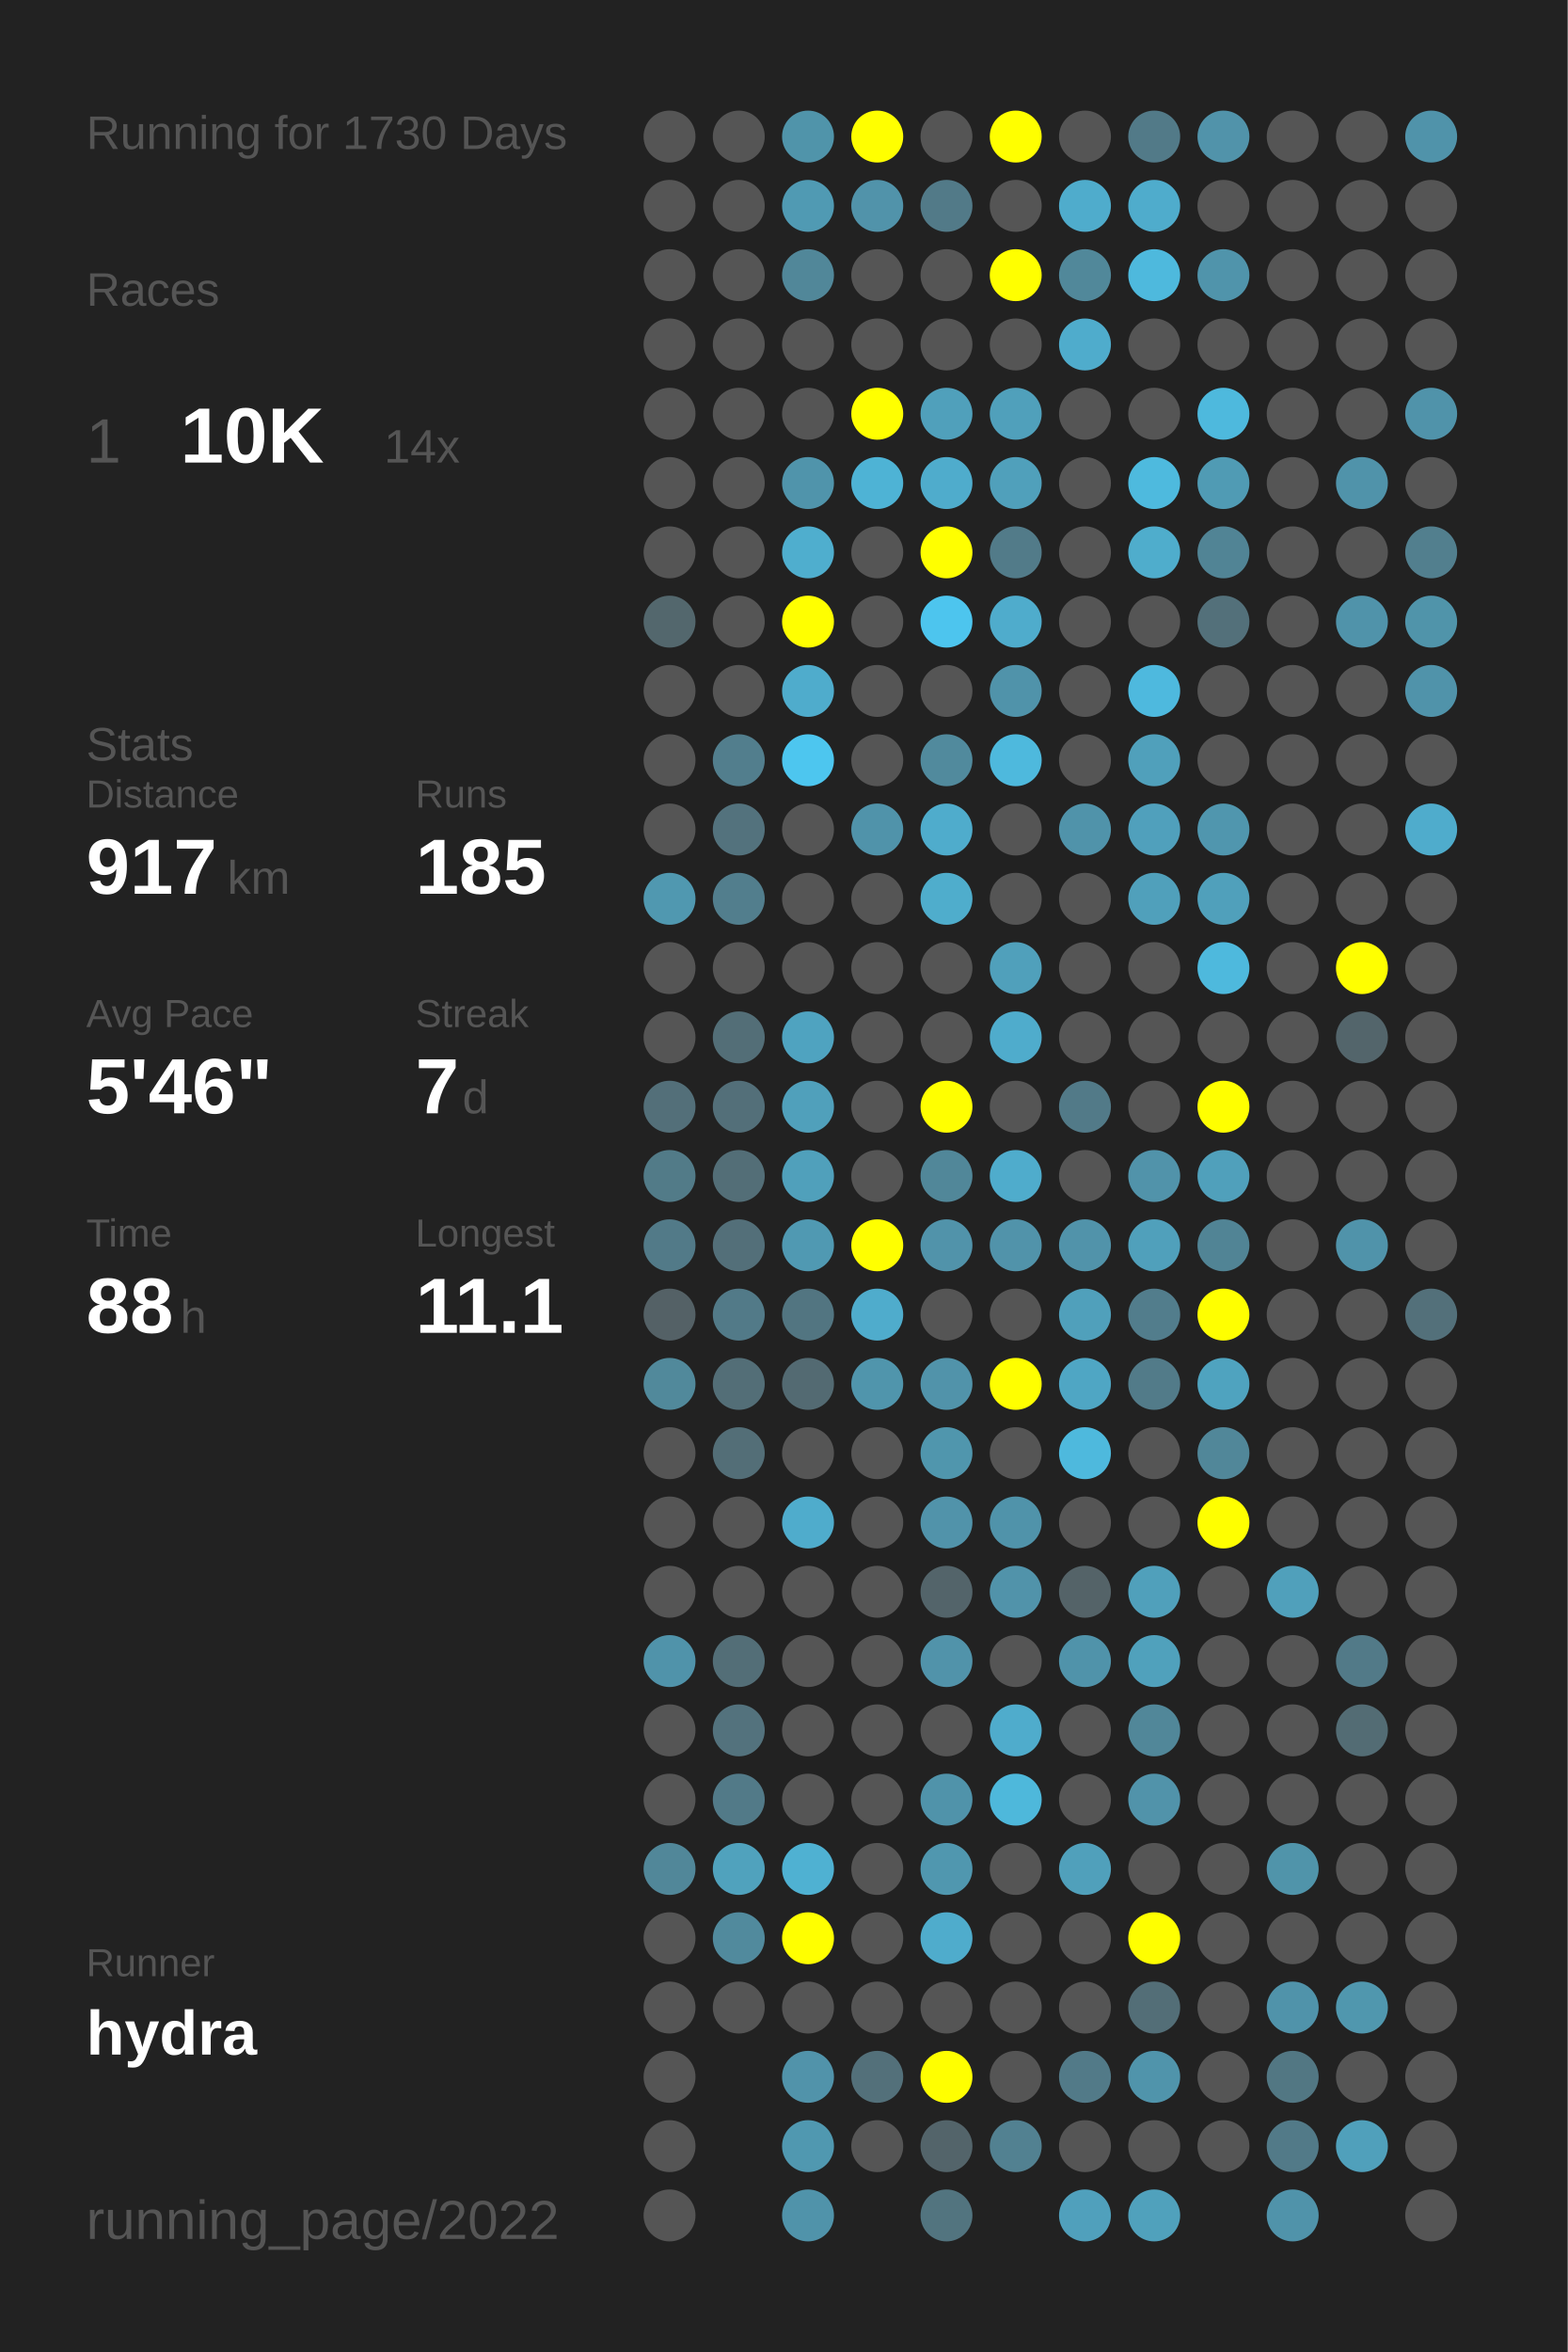
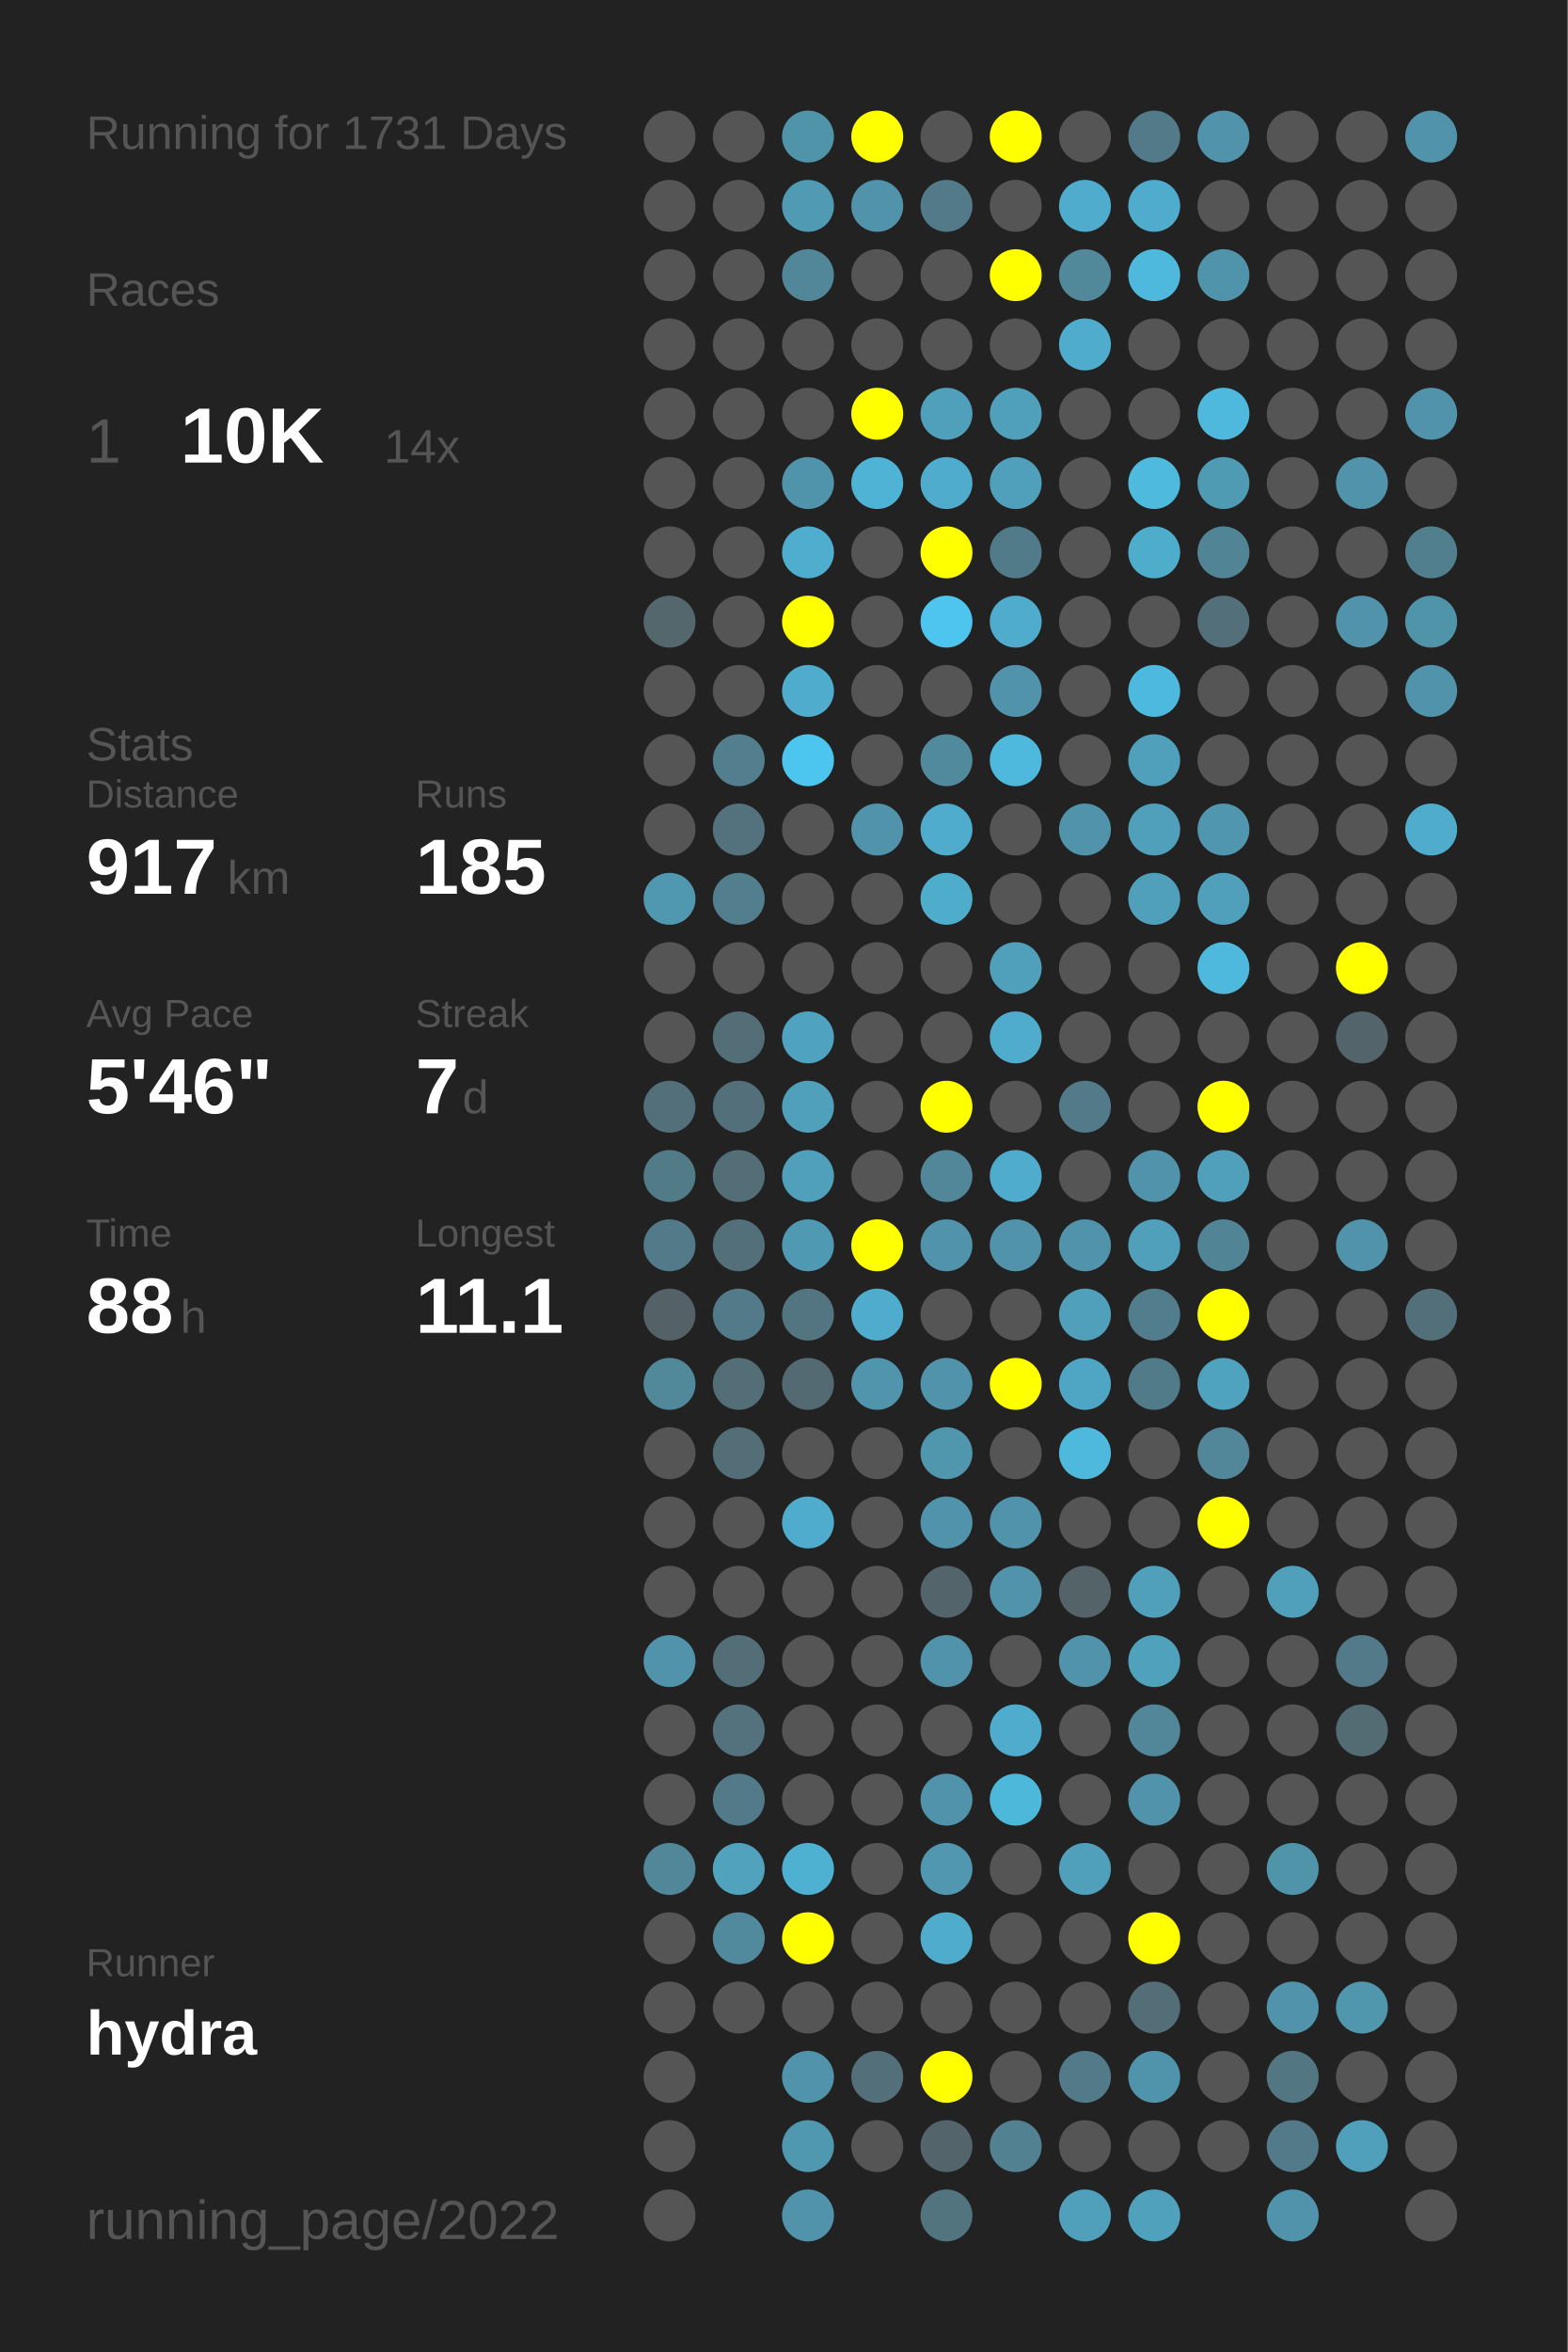
<svg xmlns="http://www.w3.org/2000/svg" baseProfile="full" height="300mm" version="1.1" viewBox="0,0,200,300" width="200mm">
  <defs />
  <rect fill="#222222" height="300" width="200" x="0" y="0" />
-   <text fill="#555555" style="font-size:6px; font-family:Arial;" x="11" y="19">Running for 1730 Days</text>
+   <text fill="#555555" style="font-size:6px; font-family:Arial;" x="11" y="19">Running for 1731 Days</text>
  <text fill="#555555" style="font-size:6px; font-family:Arial;" x="11" y="39">Races</text>
  <text fill="#555555" style="font-size:8px; font-family:Arial;" x="11" y="59">1</text>
  <text fill="#FFFFFF" style="font-size:10px; font-family:Arial; font-weight:bold;" x="23" y="59">10K</text>
  <text fill="#555555" style="font-size:6px; font-family:Arial;" x="49" y="59">14x</text>
  <text fill="#555555" style="font-size:6px; font-family:Arial;" x="11" y="97">Stats</text>
  <text fill="#555555" style="font-size:5px; font-family:Arial;" x="11" y="103">Distance</text>
  <text fill="#FFFFFF" style="font-size:10px; font-family:Arial; font-weight:bold;" x="11" y="114">917</text>
  <text fill="#555555" style="font-size:6px; font-family:Arial;" x="29" y="114">km</text>
  <text fill="#555555" style="font-size:5px; font-family:Arial;" x="53" y="103">Runs</text>
  <text fill="#FFFFFF" style="font-size:10px; font-family:Arial; font-weight:bold;" x="53" y="114">185</text>
  <text fill="#555555" style="font-size:5px; font-family:Arial;" x="11" y="131">Avg Pace</text>
  <text fill="#FFFFFF" style="font-size:10px; font-family:Arial; font-weight:bold;" x="11" y="142">5'46"</text>
  <text fill="#555555" style="font-size:5px; font-family:Arial;" x="53" y="131">Streak</text>
  <text fill="#FFFFFF" style="font-size:10px; font-family:Arial; font-weight:bold;" x="53" y="142">7</text>
  <text fill="#555555" style="font-size:6px; font-family:Arial;" x="59" y="142">d</text>
  <text fill="#555555" style="font-size:5px; font-family:Arial;" x="11" y="159">Time</text>
  <text fill="#FFFFFF" style="font-size:10px; font-family:Arial; font-weight:bold;" x="11" y="170">88</text>
  <text fill="#555555" style="font-size:6px; font-family:Arial;" x="23" y="170">h</text>
  <text fill="#555555" style="font-size:5px; font-family:Arial;" x="53" y="159">Longest</text>
  <text fill="#FFFFFF" style="font-size:10px; font-family:Arial; font-weight:bold;" x="53" y="170">11.1</text>
  <text fill="#555555" style="font-size:5px; font-family:Arial;" x="11" y="252.065">Runner</text>
  <text fill="#FFFFFF" style="font-size:8px; font-family:Arial; font-weight:bold;" x="11" y="262.065">hydra</text>
  <text fill="#555555" style="font-size:7px; font-family:Arial;" x="11" y="285.581">running_page/2022</text>
  <circle cx="85.417" cy="17.419" fill="#555555" r="3.312" />
  <circle cx="85.417" cy="26.258" fill="#555555" r="3.312" />
  <circle cx="85.417" cy="35.097" fill="#555555" r="3.312" />
  <circle cx="85.417" cy="43.935" fill="#555555" r="3.312" />
  <circle cx="85.417" cy="52.774" fill="#555555" r="3.312" />
  <circle cx="85.417" cy="61.613" fill="#555555" r="3.312" />
  <circle cx="85.417" cy="70.452" fill="#555555" r="3.312" />
  <circle cx="85.417" cy="79.29" fill="#53676d" r="3.312" />
  <circle cx="85.417" cy="88.129" fill="#555555" r="3.312" />
  <circle cx="85.417" cy="96.968" fill="#555555" r="3.312" />
  <circle cx="85.417" cy="105.806" fill="#555555" r="3.312" />
  <circle cx="85.417" cy="114.645" fill="#5098b0" r="3.312" />
  <circle cx="85.417" cy="123.484" fill="#555555" r="3.312" />
  <circle cx="85.417" cy="132.323" fill="#555555" r="3.312" />
  <circle cx="85.417" cy="141.161" fill="#536f79" r="3.312" />
  <circle cx="85.417" cy="150" fill="#527b88" r="3.312" />
  <circle cx="85.417" cy="158.839" fill="#527a88" r="3.312" />
  <circle cx="85.417" cy="167.677" fill="#546166" r="3.312" />
  <circle cx="85.417" cy="176.516" fill="#51899b" r="3.312" />
  <circle cx="85.417" cy="185.355" fill="#555555" r="3.312" />
  <circle cx="85.417" cy="194.194" fill="#555555" r="3.312" />
  <circle cx="85.417" cy="203.032" fill="#555555" r="3.312" />
  <circle cx="85.417" cy="211.871" fill="#5093aa" r="3.312" />
  <circle cx="85.417" cy="220.71" fill="#555555" r="3.312" />
  <circle cx="85.417" cy="229.548" fill="#555555" r="3.312" />
  <circle cx="85.417" cy="238.387" fill="#518799" r="3.312" />
  <circle cx="85.417" cy="247.226" fill="#555555" r="3.312" />
  <circle cx="85.417" cy="256.065" fill="#555555" r="3.312" />
  <circle cx="85.417" cy="264.903" fill="#555555" r="3.312" />
  <circle cx="85.417" cy="273.742" fill="#555555" r="3.312" />
  <circle cx="85.417" cy="282.581" fill="#555555" r="3.312" />
  <circle cx="94.25" cy="17.419" fill="#555555" r="3.312" />
  <circle cx="94.25" cy="26.258" fill="#555555" r="3.312" />
  <circle cx="94.25" cy="35.097" fill="#555555" r="3.312" />
  <circle cx="94.25" cy="43.935" fill="#555555" r="3.312" />
  <circle cx="94.25" cy="52.774" fill="#555555" r="3.312" />
  <circle cx="94.25" cy="61.613" fill="#555555" r="3.312" />
  <circle cx="94.25" cy="70.452" fill="#555555" r="3.312" />
  <circle cx="94.25" cy="79.29" fill="#555555" r="3.312" />
  <circle cx="94.25" cy="88.129" fill="#555555" r="3.312" />
  <circle cx="94.25" cy="96.968" fill="#527e8d" r="3.312" />
  <circle cx="94.25" cy="105.806" fill="#53727d" r="3.312" />
  <circle cx="94.25" cy="114.645" fill="#527e8d" r="3.312" />
  <circle cx="94.25" cy="123.484" fill="#555555" r="3.312" />
  <circle cx="94.25" cy="132.323" fill="#536e77" r="3.312" />
  <circle cx="94.25" cy="141.161" fill="#536f79" r="3.312" />
  <circle cx="94.25" cy="150" fill="#536e77" r="3.312" />
  <circle cx="94.25" cy="158.839" fill="#536f79" r="3.312" />
  <circle cx="94.25" cy="167.677" fill="#527a88" r="3.312" />
  <circle cx="94.25" cy="176.516" fill="#536e77" r="3.312" />
  <circle cx="94.25" cy="185.355" fill="#536e77" r="3.312" />
  <circle cx="94.25" cy="194.194" fill="#555555" r="3.312" />
  <circle cx="94.25" cy="203.032" fill="#555555" r="3.312" />
  <circle cx="94.25" cy="211.871" fill="#536e77" r="3.312" />
  <circle cx="94.25" cy="220.71" fill="#53727d" r="3.312" />
  <circle cx="94.25" cy="229.548" fill="#527a88" r="3.312" />
  <circle cx="94.25" cy="238.387" fill="#50a2bd" r="3.312" />
  <circle cx="94.25" cy="247.226" fill="#518a9d" r="3.312" />
  <circle cx="94.25" cy="256.065" fill="#555555" r="3.312" />
  <circle cx="103.083" cy="17.419" fill="#5094aa" r="3.312" />
  <circle cx="103.083" cy="26.258" fill="#509ab3" r="3.312" />
  <circle cx="103.083" cy="35.097" fill="#518799" r="3.312" />
  <circle cx="103.083" cy="43.935" fill="#555555" r="3.312" />
  <circle cx="103.083" cy="52.774" fill="#555555" r="3.312" />
  <circle cx="103.083" cy="61.613" fill="#5094ab" r="3.312" />
  <circle cx="103.083" cy="70.452" fill="#4faece" r="3.312" />
  <circle cx="103.083" cy="79.29" fill="#FFFF00" r="3.312" />
  <circle cx="103.083" cy="88.129" fill="#4faccc" r="3.312" />
  <circle cx="103.083" cy="96.968" fill="#4dc6ef" r="3.312" />
  <circle cx="103.083" cy="105.806" fill="#555555" r="3.312" />
  <circle cx="103.083" cy="114.645" fill="#555555" r="3.312" />
  <circle cx="103.083" cy="123.484" fill="#555555" r="3.312" />
  <circle cx="103.083" cy="132.323" fill="#4fa3c0" r="3.312" />
  <circle cx="103.083" cy="141.161" fill="#50a0bb" r="3.312" />
  <circle cx="103.083" cy="150" fill="#50a0bb" r="3.312" />
  <circle cx="103.083" cy="158.839" fill="#5099b2" r="3.312" />
  <circle cx="103.083" cy="167.677" fill="#527581" r="3.312" />
  <circle cx="103.083" cy="176.516" fill="#536a72" r="3.312" />
  <circle cx="103.083" cy="185.355" fill="#555555" r="3.312" />
  <circle cx="103.083" cy="194.194" fill="#4faccc" r="3.312" />
  <circle cx="103.083" cy="203.032" fill="#555555" r="3.312" />
  <circle cx="103.083" cy="211.871" fill="#555555" r="3.312" />
  <circle cx="103.083" cy="220.71" fill="#555555" r="3.312" />
  <circle cx="103.083" cy="229.548" fill="#555555" r="3.312" />
  <circle cx="103.083" cy="238.387" fill="#4fb1d2" r="3.312" />
  <circle cx="103.083" cy="247.226" fill="#FFFF00" r="3.312" />
  <circle cx="103.083" cy="256.065" fill="#555555" r="3.312" />
  <circle cx="103.083" cy="264.903" fill="#5193aa" r="3.312" />
  <circle cx="103.083" cy="273.742" fill="#5098b0" r="3.312" />
  <circle cx="103.083" cy="282.581" fill="#5093aa" r="3.312" />
  <circle cx="111.917" cy="17.419" fill="#FFFF00" r="3.312" />
  <circle cx="111.917" cy="26.258" fill="#5193aa" r="3.312" />
  <circle cx="111.917" cy="35.097" fill="#555555" r="3.312" />
  <circle cx="111.917" cy="43.935" fill="#555555" r="3.312" />
  <circle cx="111.917" cy="52.774" fill="#FFFF00" r="3.312" />
  <circle cx="111.917" cy="61.613" fill="#4eb3d5" r="3.312" />
  <circle cx="111.917" cy="70.452" fill="#555555" r="3.312" />
  <circle cx="111.917" cy="79.29" fill="#555555" r="3.312" />
  <circle cx="111.917" cy="88.129" fill="#555555" r="3.312" />
  <circle cx="111.917" cy="96.968" fill="#555555" r="3.312" />
  <circle cx="111.917" cy="105.806" fill="#5093aa" r="3.312" />
  <circle cx="111.917" cy="114.645" fill="#555555" r="3.312" />
  <circle cx="111.917" cy="123.484" fill="#555555" r="3.312" />
  <circle cx="111.917" cy="132.323" fill="#555555" r="3.312" />
  <circle cx="111.917" cy="141.161" fill="#555555" r="3.312" />
  <circle cx="111.917" cy="150" fill="#555555" r="3.312" />
  <circle cx="111.917" cy="158.839" fill="#FFFF00" r="3.312" />
  <circle cx="111.917" cy="167.677" fill="#4faccc" r="3.312" />
  <circle cx="111.917" cy="176.516" fill="#5095ac" r="3.312" />
  <circle cx="111.917" cy="185.355" fill="#555555" r="3.312" />
  <circle cx="111.917" cy="194.194" fill="#555555" r="3.312" />
  <circle cx="111.917" cy="203.032" fill="#555555" r="3.312" />
  <circle cx="111.917" cy="211.871" fill="#555555" r="3.312" />
  <circle cx="111.917" cy="220.71" fill="#555555" r="3.312" />
  <circle cx="111.917" cy="229.548" fill="#555555" r="3.312" />
  <circle cx="111.917" cy="238.387" fill="#555555" r="3.312" />
  <circle cx="111.917" cy="247.226" fill="#555555" r="3.312" />
  <circle cx="111.917" cy="256.065" fill="#555555" r="3.312" />
  <circle cx="111.917" cy="264.903" fill="#53707a" r="3.312" />
  <circle cx="111.917" cy="273.742" fill="#555555" r="3.312" />
  <circle cx="120.75" cy="17.419" fill="#555555" r="3.312" />
  <circle cx="120.75" cy="26.258" fill="#527a88" r="3.312" />
  <circle cx="120.75" cy="35.097" fill="#555555" r="3.312" />
  <circle cx="120.75" cy="43.935" fill="#555555" r="3.312" />
  <circle cx="120.75" cy="52.774" fill="#50a0bb" r="3.312" />
  <circle cx="120.75" cy="61.613" fill="#4faccc" r="3.312" />
  <circle cx="120.75" cy="70.452" fill="#FFFF00" r="3.312" />
  <circle cx="120.75" cy="79.29" fill="#4dc5ee" r="3.312" />
  <circle cx="120.75" cy="88.129" fill="#555555" r="3.312" />
  <circle cx="120.75" cy="96.968" fill="#518a9d" r="3.312" />
  <circle cx="120.75" cy="105.806" fill="#4faccc" r="3.312" />
  <circle cx="120.75" cy="114.645" fill="#4fadcc" r="3.312" />
  <circle cx="120.75" cy="123.484" fill="#555555" r="3.312" />
  <circle cx="120.75" cy="132.323" fill="#555555" r="3.312" />
  <circle cx="120.75" cy="141.161" fill="#FFFF00" r="3.312" />
  <circle cx="120.75" cy="150" fill="#518799" r="3.312" />
  <circle cx="120.75" cy="158.839" fill="#5193aa" r="3.312" />
  <circle cx="120.75" cy="167.677" fill="#555555" r="3.312" />
  <circle cx="120.75" cy="176.516" fill="#5193aa" r="3.312" />
  <circle cx="120.75" cy="185.355" fill="#5096ad" r="3.312" />
  <circle cx="120.75" cy="194.194" fill="#5193aa" r="3.312" />
  <circle cx="120.75" cy="203.032" fill="#53646a" r="3.312" />
  <circle cx="120.75" cy="211.871" fill="#5193aa" r="3.312" />
  <circle cx="120.75" cy="220.71" fill="#555555" r="3.312" />
  <circle cx="120.75" cy="229.548" fill="#5093aa" r="3.312" />
  <circle cx="120.75" cy="238.387" fill="#5097af" r="3.312" />
  <circle cx="120.75" cy="247.226" fill="#4faccc" r="3.312" />
  <circle cx="120.75" cy="256.065" fill="#555555" r="3.312" />
  <circle cx="120.75" cy="264.903" fill="#FFFF00" r="3.312" />
  <circle cx="120.75" cy="273.742" fill="#53646a" r="3.312" />
  <circle cx="120.75" cy="282.581" fill="#52747f" r="3.312" />
  <circle cx="129.583" cy="17.419" fill="#FFFF00" r="3.312" />
  <circle cx="129.583" cy="26.258" fill="#555555" r="3.312" />
  <circle cx="129.583" cy="35.097" fill="#FFFF00" r="3.312" />
  <circle cx="129.583" cy="43.935" fill="#555555" r="3.312" />
  <circle cx="129.583" cy="52.774" fill="#50a0bb" r="3.312" />
  <circle cx="129.583" cy="61.613" fill="#50a0bb" r="3.312" />
  <circle cx="129.583" cy="70.452" fill="#527b89" r="3.312" />
  <circle cx="129.583" cy="79.29" fill="#4faccc" r="3.312" />
  <circle cx="129.583" cy="88.129" fill="#5093aa" r="3.312" />
  <circle cx="129.583" cy="96.968" fill="#4eb9dd" r="3.312" />
  <circle cx="129.583" cy="105.806" fill="#555555" r="3.312" />
  <circle cx="129.583" cy="114.645" fill="#555555" r="3.312" />
  <circle cx="129.583" cy="123.484" fill="#50a0bb" r="3.312" />
  <circle cx="129.583" cy="132.323" fill="#4faccc" r="3.312" />
  <circle cx="129.583" cy="141.161" fill="#555555" r="3.312" />
  <circle cx="129.583" cy="150" fill="#4faccc" r="3.312" />
  <circle cx="129.583" cy="158.839" fill="#5193aa" r="3.312" />
  <circle cx="129.583" cy="167.677" fill="#555555" r="3.312" />
  <circle cx="129.583" cy="176.516" fill="#FFFF00" r="3.312" />
  <circle cx="129.583" cy="185.355" fill="#555555" r="3.312" />
  <circle cx="129.583" cy="194.194" fill="#5093aa" r="3.312" />
  <circle cx="129.583" cy="203.032" fill="#5193aa" r="3.312" />
  <circle cx="129.583" cy="211.871" fill="#555555" r="3.312" />
  <circle cx="129.583" cy="220.71" fill="#4faccc" r="3.312" />
  <circle cx="129.583" cy="229.548" fill="#4eb8db" r="3.312" />
  <circle cx="129.583" cy="238.387" fill="#555555" r="3.312" />
  <circle cx="129.583" cy="247.226" fill="#555555" r="3.312" />
  <circle cx="129.583" cy="256.065" fill="#555555" r="3.312" />
  <circle cx="129.583" cy="264.903" fill="#555555" r="3.312" />
  <circle cx="129.583" cy="273.742" fill="#528191" r="3.312" />
  <circle cx="138.417" cy="17.419" fill="#555555" r="3.312" />
  <circle cx="138.417" cy="26.258" fill="#4faccc" r="3.312" />
  <circle cx="138.417" cy="35.097" fill="#51889a" r="3.312" />
  <circle cx="138.417" cy="43.935" fill="#4faccc" r="3.312" />
  <circle cx="138.417" cy="52.774" fill="#555555" r="3.312" />
  <circle cx="138.417" cy="61.613" fill="#555555" r="3.312" />
  <circle cx="138.417" cy="70.452" fill="#555555" r="3.312" />
  <circle cx="138.417" cy="79.29" fill="#555555" r="3.312" />
  <circle cx="138.417" cy="88.129" fill="#555555" r="3.312" />
  <circle cx="138.417" cy="96.968" fill="#555555" r="3.312" />
  <circle cx="138.417" cy="105.806" fill="#5093aa" r="3.312" />
  <circle cx="138.417" cy="114.645" fill="#555555" r="3.312" />
  <circle cx="138.417" cy="123.484" fill="#555555" r="3.312" />
  <circle cx="138.417" cy="132.323" fill="#555555" r="3.312" />
  <circle cx="138.417" cy="141.161" fill="#527a88" r="3.312" />
  <circle cx="138.417" cy="150" fill="#555555" r="3.312" />
  <circle cx="138.417" cy="158.839" fill="#5193aa" r="3.312" />
  <circle cx="138.417" cy="167.677" fill="#50a0bb" r="3.312" />
  <circle cx="138.417" cy="176.516" fill="#4fa6c4" r="3.312" />
  <circle cx="138.417" cy="185.355" fill="#4eb9dd" r="3.312" />
  <circle cx="138.417" cy="194.194" fill="#555555" r="3.312" />
  <circle cx="138.417" cy="203.032" fill="#546368" r="3.312" />
  <circle cx="138.417" cy="211.871" fill="#5093aa" r="3.312" />
  <circle cx="138.417" cy="220.71" fill="#555555" r="3.312" />
  <circle cx="138.417" cy="229.548" fill="#555555" r="3.312" />
  <circle cx="138.417" cy="238.387" fill="#50a0bb" r="3.312" />
  <circle cx="138.417" cy="247.226" fill="#555555" r="3.312" />
  <circle cx="138.417" cy="256.065" fill="#555555" r="3.312" />
  <circle cx="138.417" cy="264.903" fill="#527a88" r="3.312" />
  <circle cx="138.417" cy="273.742" fill="#555555" r="3.312" />
  <circle cx="138.417" cy="282.581" fill="#50a0bc" r="3.312" />
  <circle cx="147.25" cy="17.419" fill="#527a88" r="3.312" />
  <circle cx="147.25" cy="26.258" fill="#4faccc" r="3.312" />
  <circle cx="147.25" cy="35.097" fill="#4eb9dd" r="3.312" />
  <circle cx="147.25" cy="43.935" fill="#555555" r="3.312" />
  <circle cx="147.25" cy="52.774" fill="#555555" r="3.312" />
  <circle cx="147.25" cy="61.613" fill="#4ebade" r="3.312" />
  <circle cx="147.25" cy="70.452" fill="#4fadcc" r="3.312" />
  <circle cx="147.25" cy="79.29" fill="#555555" r="3.312" />
  <circle cx="147.25" cy="88.129" fill="#4eb9de" r="3.312" />
  <circle cx="147.25" cy="96.968" fill="#50a0bb" r="3.312" />
  <circle cx="147.25" cy="105.806" fill="#50a0bc" r="3.312" />
  <circle cx="147.25" cy="114.645" fill="#50a0bb" r="3.312" />
  <circle cx="147.25" cy="123.484" fill="#555555" r="3.312" />
  <circle cx="147.25" cy="132.323" fill="#555555" r="3.312" />
  <circle cx="147.25" cy="141.161" fill="#555555" r="3.312" />
  <circle cx="147.25" cy="150" fill="#5193aa" r="3.312" />
  <circle cx="147.25" cy="158.839" fill="#50a0bb" r="3.312" />
  <circle cx="147.25" cy="167.677" fill="#527d8c" r="3.312" />
  <circle cx="147.25" cy="176.516" fill="#527b89" r="3.312" />
  <circle cx="147.25" cy="185.355" fill="#555555" r="3.312" />
  <circle cx="147.25" cy="194.194" fill="#555555" r="3.312" />
  <circle cx="147.25" cy="203.032" fill="#50a0bb" r="3.312" />
  <circle cx="147.25" cy="211.871" fill="#50a1bc" r="3.312" />
  <circle cx="147.25" cy="220.71" fill="#518799" r="3.312" />
  <circle cx="147.25" cy="229.548" fill="#5193aa" r="3.312" />
  <circle cx="147.25" cy="238.387" fill="#555555" r="3.312" />
  <circle cx="147.25" cy="247.226" fill="#FFFF00" r="3.312" />
  <circle cx="147.25" cy="256.065" fill="#536e77" r="3.312" />
  <circle cx="147.25" cy="264.903" fill="#5094ab" r="3.312" />
  <circle cx="147.25" cy="273.742" fill="#555555" r="3.312" />
  <circle cx="147.25" cy="282.581" fill="#50a1bc" r="3.312" />
  <circle cx="156.083" cy="17.419" fill="#5193aa" r="3.312" />
  <circle cx="156.083" cy="26.258" fill="#555555" r="3.312" />
  <circle cx="156.083" cy="35.097" fill="#5094ab" r="3.312" />
  <circle cx="156.083" cy="43.935" fill="#555555" r="3.312" />
  <circle cx="156.083" cy="52.774" fill="#4eb9dd" r="3.312" />
  <circle cx="156.083" cy="61.613" fill="#509bb4" r="3.312" />
  <circle cx="156.083" cy="70.452" fill="#518495" r="3.312" />
  <circle cx="156.083" cy="79.29" fill="#53707a" r="3.312" />
  <circle cx="156.083" cy="88.129" fill="#555555" r="3.312" />
  <circle cx="156.083" cy="96.968" fill="#555555" r="3.312" />
  <circle cx="156.083" cy="105.806" fill="#5096ae" r="3.312" />
  <circle cx="156.083" cy="114.645" fill="#50a0bb" r="3.312" />
  <circle cx="156.083" cy="123.484" fill="#4eb9dd" r="3.312" />
  <circle cx="156.083" cy="132.323" fill="#555555" r="3.312" />
  <circle cx="156.083" cy="141.161" fill="#FFFF00" r="3.312" />
  <circle cx="156.083" cy="150" fill="#50a0bb" r="3.312" />
  <circle cx="156.083" cy="158.839" fill="#518495" r="3.312" />
  <circle cx="156.083" cy="167.677" fill="#FFFF00" r="3.312" />
  <circle cx="156.083" cy="176.516" fill="#4fa3bf" r="3.312" />
  <circle cx="156.083" cy="185.355" fill="#518799" r="3.312" />
  <circle cx="156.083" cy="194.194" fill="#FFFF00" r="3.312" />
  <circle cx="156.083" cy="203.032" fill="#555555" r="3.312" />
  <circle cx="156.083" cy="211.871" fill="#555555" r="3.312" />
  <circle cx="156.083" cy="220.71" fill="#555555" r="3.312" />
  <circle cx="156.083" cy="229.548" fill="#555555" r="3.312" />
  <circle cx="156.083" cy="238.387" fill="#555555" r="3.312" />
  <circle cx="156.083" cy="247.226" fill="#555555" r="3.312" />
  <circle cx="156.083" cy="256.065" fill="#555555" r="3.312" />
  <circle cx="156.083" cy="264.903" fill="#555555" r="3.312" />
  <circle cx="156.083" cy="273.742" fill="#555555" r="3.312" />
  <circle cx="164.917" cy="17.419" fill="#555555" r="3.312" />
  <circle cx="164.917" cy="26.258" fill="#555555" r="3.312" />
  <circle cx="164.917" cy="35.097" fill="#555555" r="3.312" />
  <circle cx="164.917" cy="43.935" fill="#555555" r="3.312" />
  <circle cx="164.917" cy="52.774" fill="#555555" r="3.312" />
  <circle cx="164.917" cy="61.613" fill="#555555" r="3.312" />
  <circle cx="164.917" cy="70.452" fill="#555555" r="3.312" />
  <circle cx="164.917" cy="79.29" fill="#555555" r="3.312" />
  <circle cx="164.917" cy="88.129" fill="#555555" r="3.312" />
  <circle cx="164.917" cy="96.968" fill="#555555" r="3.312" />
  <circle cx="164.917" cy="105.806" fill="#555555" r="3.312" />
  <circle cx="164.917" cy="114.645" fill="#555555" r="3.312" />
  <circle cx="164.917" cy="123.484" fill="#555555" r="3.312" />
  <circle cx="164.917" cy="132.323" fill="#555555" r="3.312" />
  <circle cx="164.917" cy="141.161" fill="#555555" r="3.312" />
  <circle cx="164.917" cy="150" fill="#555555" r="3.312" />
  <circle cx="164.917" cy="158.839" fill="#555555" r="3.312" />
  <circle cx="164.917" cy="167.677" fill="#555555" r="3.312" />
  <circle cx="164.917" cy="176.516" fill="#555555" r="3.312" />
  <circle cx="164.917" cy="185.355" fill="#555555" r="3.312" />
  <circle cx="164.917" cy="194.194" fill="#555555" r="3.312" />
  <circle cx="164.917" cy="203.032" fill="#50a0bb" r="3.312" />
  <circle cx="164.917" cy="211.871" fill="#555555" r="3.312" />
  <circle cx="164.917" cy="220.71" fill="#555555" r="3.312" />
  <circle cx="164.917" cy="229.548" fill="#555555" r="3.312" />
  <circle cx="164.917" cy="238.387" fill="#5094aa" r="3.312" />
  <circle cx="164.917" cy="247.226" fill="#555555" r="3.312" />
  <circle cx="164.917" cy="256.065" fill="#5093aa" r="3.312" />
  <circle cx="164.917" cy="264.903" fill="#527783" r="3.312" />
  <circle cx="164.917" cy="273.742" fill="#527a88" r="3.312" />
  <circle cx="164.917" cy="282.581" fill="#5093aa" r="3.312" />
  <circle cx="173.75" cy="17.419" fill="#555555" r="3.312" />
  <circle cx="173.75" cy="26.258" fill="#555555" r="3.312" />
  <circle cx="173.75" cy="35.097" fill="#555555" r="3.312" />
  <circle cx="173.75" cy="43.935" fill="#555555" r="3.312" />
  <circle cx="173.75" cy="52.774" fill="#555555" r="3.312" />
  <circle cx="173.75" cy="61.613" fill="#5093aa" r="3.312" />
  <circle cx="173.75" cy="70.452" fill="#555555" r="3.312" />
  <circle cx="173.75" cy="79.29" fill="#5093aa" r="3.312" />
  <circle cx="173.75" cy="88.129" fill="#555555" r="3.312" />
  <circle cx="173.75" cy="96.968" fill="#555555" r="3.312" />
  <circle cx="173.75" cy="105.806" fill="#555555" r="3.312" />
  <circle cx="173.75" cy="114.645" fill="#555555" r="3.312" />
  <circle cx="173.75" cy="123.484" fill="#FFFF00" r="3.312" />
  <circle cx="173.75" cy="132.323" fill="#53656b" r="3.312" />
  <circle cx="173.75" cy="141.161" fill="#555555" r="3.312" />
  <circle cx="173.75" cy="150" fill="#555555" r="3.312" />
  <circle cx="173.75" cy="158.839" fill="#5093aa" r="3.312" />
  <circle cx="173.75" cy="167.677" fill="#555555" r="3.312" />
  <circle cx="173.75" cy="176.516" fill="#555555" r="3.312" />
  <circle cx="173.75" cy="185.355" fill="#555555" r="3.312" />
  <circle cx="173.75" cy="194.194" fill="#555555" r="3.312" />
  <circle cx="173.75" cy="203.032" fill="#555555" r="3.312" />
  <circle cx="173.75" cy="211.871" fill="#527a88" r="3.312" />
  <circle cx="173.75" cy="220.71" fill="#536c74" r="3.312" />
  <circle cx="173.75" cy="229.548" fill="#555555" r="3.312" />
  <circle cx="173.75" cy="238.387" fill="#555555" r="3.312" />
  <circle cx="173.75" cy="247.226" fill="#555555" r="3.312" />
  <circle cx="173.75" cy="256.065" fill="#5097ae" r="3.312" />
  <circle cx="173.75" cy="264.903" fill="#555555" r="3.312" />
  <circle cx="173.75" cy="273.742" fill="#50a0bb" r="3.312" />
  <circle cx="182.583" cy="17.419" fill="#5093aa" r="3.312" />
  <circle cx="182.583" cy="26.258" fill="#555555" r="3.312" />
  <circle cx="182.583" cy="35.097" fill="#555555" r="3.312" />
  <circle cx="182.583" cy="43.935" fill="#555555" r="3.312" />
  <circle cx="182.583" cy="52.774" fill="#5093aa" r="3.312" />
  <circle cx="182.583" cy="61.613" fill="#555555" r="3.312" />
  <circle cx="182.583" cy="70.452" fill="#527f8e" r="3.312" />
  <circle cx="182.583" cy="79.29" fill="#5094aa" r="3.312" />
  <circle cx="182.583" cy="88.129" fill="#5093aa" r="3.312" />
  <circle cx="182.583" cy="96.968" fill="#555555" r="3.312" />
  <circle cx="182.583" cy="105.806" fill="#4faccc" r="3.312" />
  <circle cx="182.583" cy="114.645" fill="#555555" r="3.312" />
  <circle cx="182.583" cy="123.484" fill="#555555" r="3.312" />
  <circle cx="182.583" cy="132.323" fill="#555555" r="3.312" />
  <circle cx="182.583" cy="141.161" fill="#555555" r="3.312" />
  <circle cx="182.583" cy="150" fill="#555555" r="3.312" />
  <circle cx="182.583" cy="158.839" fill="#555555" r="3.312" />
  <circle cx="182.583" cy="167.677" fill="#53707a" r="3.312" />
  <circle cx="182.583" cy="176.516" fill="#555555" r="3.312" />
  <circle cx="182.583" cy="185.355" fill="#555555" r="3.312" />
  <circle cx="182.583" cy="194.194" fill="#555555" r="3.312" />
  <circle cx="182.583" cy="203.032" fill="#555555" r="3.312" />
  <circle cx="182.583" cy="211.871" fill="#555555" r="3.312" />
  <circle cx="182.583" cy="220.71" fill="#555555" r="3.312" />
  <circle cx="182.583" cy="229.548" fill="#555555" r="3.312" />
  <circle cx="182.583" cy="238.387" fill="#555555" r="3.312" />
  <circle cx="182.583" cy="247.226" fill="#555555" r="3.312" />
  <circle cx="182.583" cy="256.065" fill="#555555" r="3.312" />
  <circle cx="182.583" cy="264.903" fill="#555555" r="3.312" />
  <circle cx="182.583" cy="273.742" fill="#555555" r="3.312" />
  <circle cx="182.583" cy="282.581" fill="#555555" r="3.312" />
</svg>
